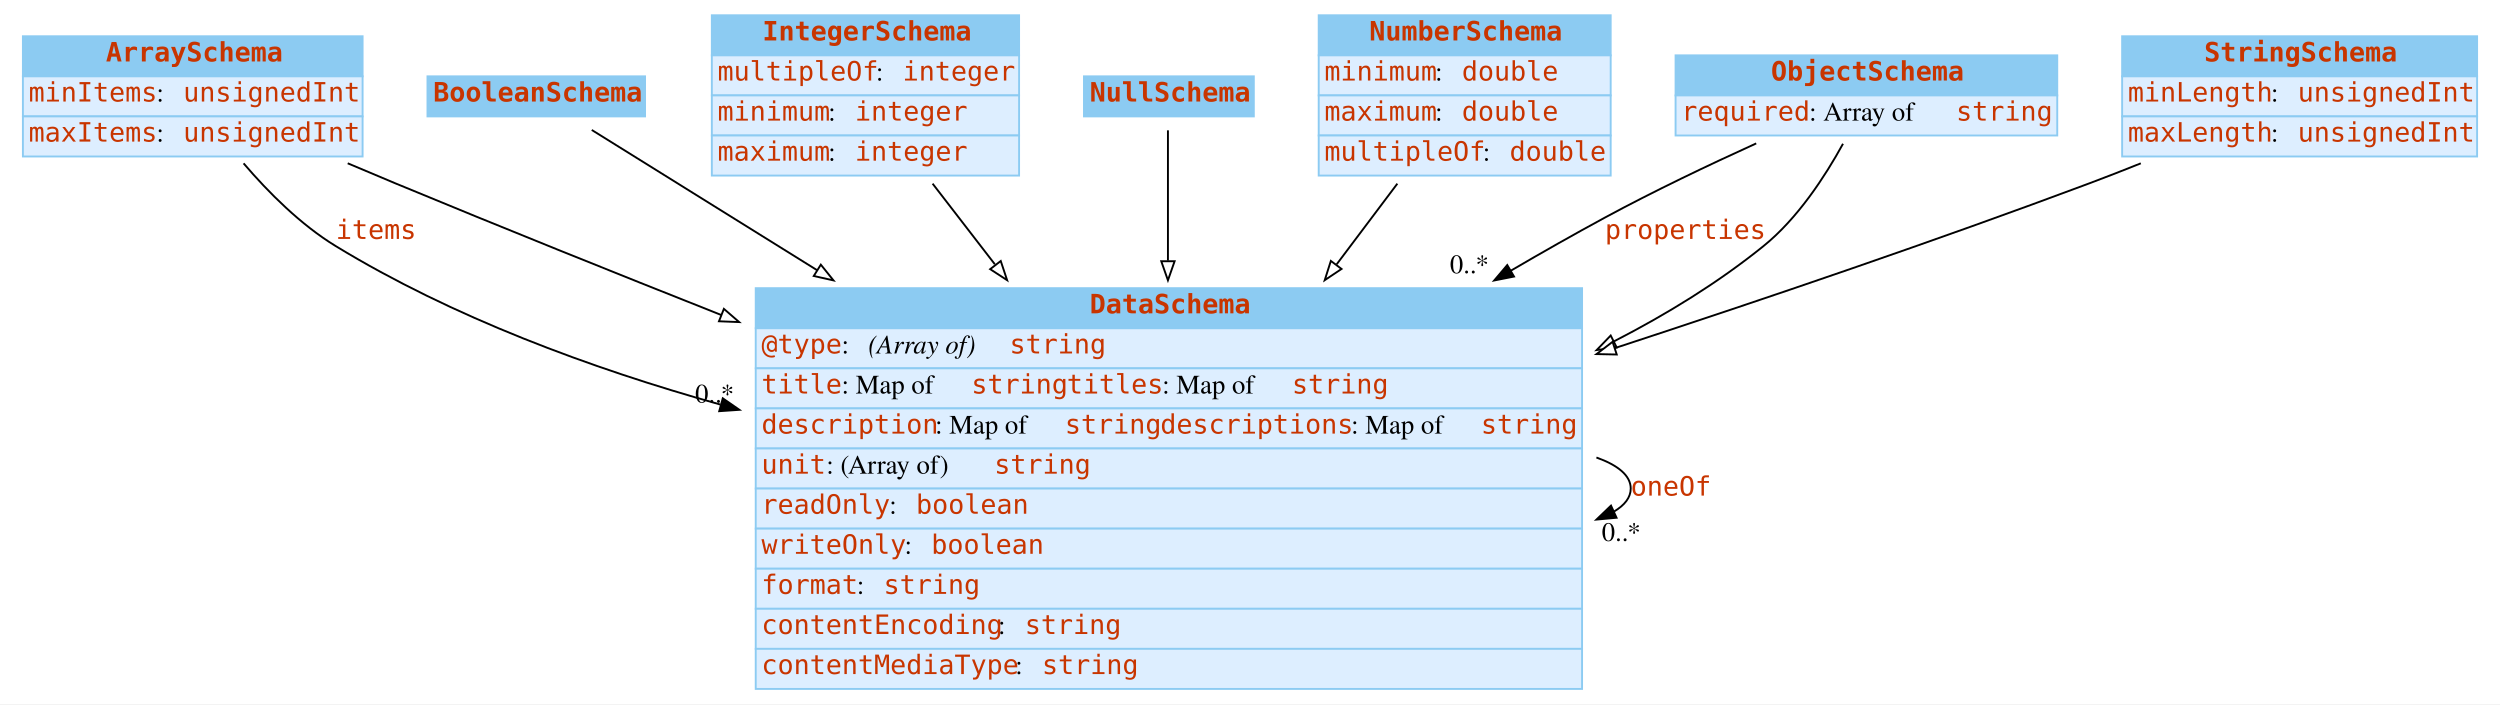
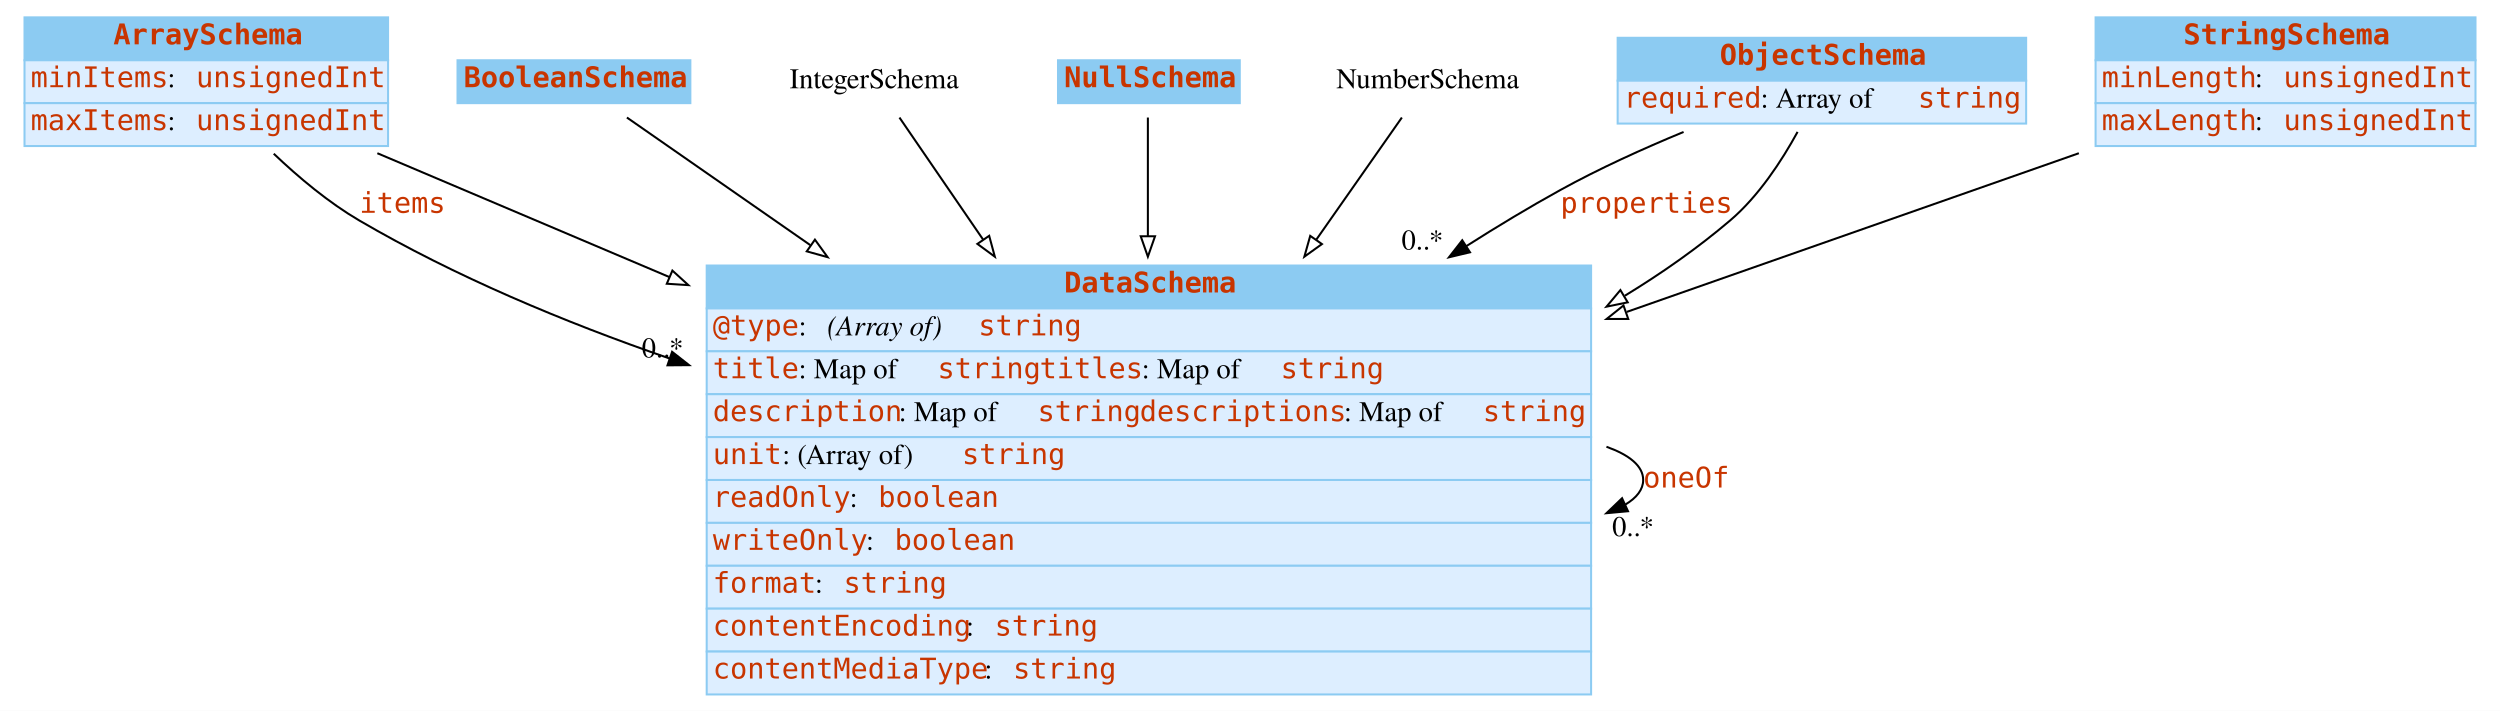
- <svg xmlns="http://www.w3.org/2000/svg" width="1310pt" height="369pt" viewBox="0.00 0.00 1310.00 369.00">
-   <g id="graph0" class="graph" transform="scale(1 1) rotate(0) translate(4 365)">
-     <polygon fill="#ffffff" stroke="transparent" points="-4,4 -4,-365 1306,-365 1306,4 -4,4" />
+ <svg xmlns="http://www.w3.org/2000/svg" width="1224pt" height="348pt" viewBox="0.00 0.00 1224.00 348.00">
+   <g id="graph0" class="graph" transform="scale(1 1) rotate(0) translate(4 344)">
+     <polygon fill="#ffffff" stroke="transparent" points="-4,4 -4,-344 1220,-344 1220,4 -4,4" />
    <g id="node1" class="node">
-       <polygon fill="#8ccbf2" stroke="transparent" points="8,-325 8,-346 186,-346 186,-325 8,-325" />
-       <polygon fill="none" stroke="#8ccbf2" points="8,-325 8,-346 186,-346 186,-325 8,-325" />
-       <text text-anchor="start" x="51.5" y="-332.8" font-family="mono" font-weight="bold" font-size="14.00" fill="#c83500">ArraySchema</text>
-       <polygon fill="#ddeeff" stroke="transparent" points="8,-304 8,-325 186,-325 186,-304 8,-304" />
-       <polygon fill="none" stroke="#8ccbf2" points="8,-304 8,-325 186,-325 186,-304 8,-304" />
-       <text text-anchor="start" x="11" y="-311.8" font-family="mono" font-size="14.00" fill="#c83500">minItems</text>
-       <text text-anchor="start" x="78" y="-311.8" font-family="Times,serif" font-size="14.00" fill="#000000"> : </text>
-       <text text-anchor="start" x="92" y="-311.8" font-family="mono" font-size="14.00" fill="#c83500">unsignedInt</text>
-       <polygon fill="#ddeeff" stroke="transparent" points="8,-283 8,-304 186,-304 186,-283 8,-283" />
-       <polygon fill="none" stroke="#8ccbf2" points="8,-283 8,-304 186,-304 186,-283 8,-283" />
-       <text text-anchor="start" x="11" y="-290.8" font-family="mono" font-size="14.00" fill="#c83500">maxItems</text>
-       <text text-anchor="start" x="78" y="-290.8" font-family="Times,serif" font-size="14.00" fill="#000000"> : </text>
-       <text text-anchor="start" x="92" y="-290.8" font-family="mono" font-size="14.00" fill="#c83500">unsignedInt</text>
+       <polygon fill="#8ccbf2" stroke="transparent" points="8,-314.5 8,-335.5 186,-335.5 186,-314.5 8,-314.5" />
+       <polygon fill="none" stroke="#8ccbf2" points="8,-314.5 8,-335.5 186,-335.5 186,-314.5 8,-314.5" />
+       <text text-anchor="start" x="51.5" y="-322.3" font-family="mono" font-weight="bold" font-size="14.00" fill="#c83500">ArraySchema</text>
+       <polygon fill="#ddeeff" stroke="transparent" points="8,-293.5 8,-314.5 186,-314.5 186,-293.5 8,-293.5" />
+       <polygon fill="none" stroke="#8ccbf2" points="8,-293.5 8,-314.5 186,-314.5 186,-293.5 8,-293.5" />
+       <text text-anchor="start" x="11" y="-301.3" font-family="mono" font-size="14.00" fill="#c83500">minItems</text>
+       <text text-anchor="start" x="78" y="-301.3" font-family="Times,serif" font-size="14.00" fill="#000000"> : </text>
+       <text text-anchor="start" x="92" y="-301.3" font-family="mono" font-size="14.00" fill="#c83500">unsignedInt</text>
+       <polygon fill="#ddeeff" stroke="transparent" points="8,-272.5 8,-293.5 186,-293.5 186,-272.5 8,-272.5" />
+       <polygon fill="none" stroke="#8ccbf2" points="8,-272.5 8,-293.5 186,-293.5 186,-272.5 8,-272.5" />
+       <text text-anchor="start" x="11" y="-280.3" font-family="mono" font-size="14.00" fill="#c83500">maxItems</text>
+       <text text-anchor="start" x="78" y="-280.3" font-family="Times,serif" font-size="14.00" fill="#000000"> : </text>
+       <text text-anchor="start" x="92" y="-280.3" font-family="mono" font-size="14.00" fill="#c83500">unsignedInt</text>
    </g>
    <g id="node3" class="node">
-       <polygon fill="#8ccbf2" stroke="transparent" points="392,-193 392,-214 825,-214 825,-193 392,-193" />
-       <polygon fill="none" stroke="#8ccbf2" points="392,-193 392,-214 825,-214 825,-193 392,-193" />
-       <text text-anchor="start" x="567" y="-200.8" font-family="mono" font-weight="bold" font-size="14.00" fill="#c83500">DataSchema</text>
-       <polygon fill="#ddeeff" stroke="transparent" points="392,-172 392,-193 825,-193 825,-172 392,-172" />
-       <polygon fill="none" stroke="#8ccbf2" points="392,-172 392,-193 825,-193 825,-172 392,-172" />
-       <text text-anchor="start" x="395" y="-179.8" font-family="mono" font-size="14.00" fill="#c83500">@type</text>
-       <text text-anchor="start" x="437" y="-179.8" font-family="Times,serif" font-size="14.00" fill="#000000"> : </text>
-       <text text-anchor="start" x="451" y="-179.8" font-family="Times,serif" font-style="italic" font-size="14.00" fill="#000000">(Array of) </text>
-       <text text-anchor="start" x="525" y="-179.8" font-family="mono" font-size="14.00" fill="#c83500">string</text>
-       <polygon fill="#ddeeff" stroke="transparent" points="392,-151 392,-172 825,-172 825,-151 392,-151" />
-       <polygon fill="none" stroke="#8ccbf2" points="392,-151 392,-172 825,-172 825,-151 392,-151" />
-       <text text-anchor="start" x="395" y="-158.8" font-family="mono" font-size="14.00" fill="#c83500">title</text>
-       <text text-anchor="start" x="437" y="-158.8" font-family="Times,serif" font-size="14.00" fill="#000000"> : Map of </text>
-       <text text-anchor="start" x="505" y="-158.8" font-family="mono" font-size="14.00" fill="#c83500">string</text>
-       <text text-anchor="start" x="555" y="-158.8" font-family="mono" font-size="14.00" fill="#c83500">titles</text>
-       <text text-anchor="start" x="605" y="-158.8" font-family="Times,serif" font-size="14.00" fill="#000000"> : Map of </text>
-       <text text-anchor="start" x="673" y="-158.8" font-family="mono" font-size="14.00" fill="#c83500">string</text>
-       <polygon fill="#ddeeff" stroke="transparent" points="392,-130 392,-151 825,-151 825,-130 392,-130" />
-       <polygon fill="none" stroke="#8ccbf2" points="392,-130 392,-151 825,-151 825,-130 392,-130" />
-       <text text-anchor="start" x="395" y="-137.8" font-family="mono" font-size="14.00" fill="#c83500">description</text>
-       <text text-anchor="start" x="486" y="-137.8" font-family="Times,serif" font-size="14.00" fill="#000000"> : Map of </text>
-       <text text-anchor="start" x="554" y="-137.8" font-family="mono" font-size="14.00" fill="#c83500">string</text>
-       <text text-anchor="start" x="604" y="-137.8" font-family="mono" font-size="14.00" fill="#c83500">descriptions</text>
-       <text text-anchor="start" x="704" y="-137.8" font-family="Times,serif" font-size="14.00" fill="#000000"> : Map of </text>
-       <text text-anchor="start" x="772" y="-137.8" font-family="mono" font-size="14.00" fill="#c83500">string</text>
-       <polygon fill="#ddeeff" stroke="transparent" points="392,-109 392,-130 825,-130 825,-109 392,-109" />
-       <polygon fill="none" stroke="#8ccbf2" points="392,-109 392,-130 825,-130 825,-109 392,-109" />
-       <text text-anchor="start" x="395" y="-116.8" font-family="mono" font-size="14.00" fill="#c83500">unit</text>
-       <text text-anchor="start" x="429" y="-116.8" font-family="Times,serif" font-size="14.00" fill="#000000"> : (Array of) </text>
-       <text text-anchor="start" x="517" y="-116.8" font-family="mono" font-size="14.00" fill="#c83500">string</text>
-       <polygon fill="#ddeeff" stroke="transparent" points="392,-88 392,-109 825,-109 825,-88 392,-88" />
-       <polygon fill="none" stroke="#8ccbf2" points="392,-88 392,-109 825,-109 825,-88 392,-88" />
-       <text text-anchor="start" x="395" y="-95.8" font-family="mono" font-size="14.00" fill="#c83500">readOnly</text>
-       <text text-anchor="start" x="462" y="-95.8" font-family="Times,serif" font-size="14.00" fill="#000000"> : </text>
-       <text text-anchor="start" x="476" y="-95.8" font-family="mono" font-size="14.00" fill="#c83500">boolean</text>
-       <polygon fill="#ddeeff" stroke="transparent" points="392,-67 392,-88 825,-88 825,-67 392,-67" />
-       <polygon fill="none" stroke="#8ccbf2" points="392,-67 392,-88 825,-88 825,-67 392,-67" />
-       <text text-anchor="start" x="395" y="-74.8" font-family="mono" font-size="14.00" fill="#c83500">writeOnly</text>
-       <text text-anchor="start" x="470" y="-74.8" font-family="Times,serif" font-size="14.00" fill="#000000"> : </text>
-       <text text-anchor="start" x="484" y="-74.8" font-family="mono" font-size="14.00" fill="#c83500">boolean</text>
-       <polygon fill="#ddeeff" stroke="transparent" points="392,-46 392,-67 825,-67 825,-46 392,-46" />
-       <polygon fill="none" stroke="#8ccbf2" points="392,-46 392,-67 825,-67 825,-46 392,-46" />
-       <text text-anchor="start" x="395" y="-53.8" font-family="mono" font-size="14.00" fill="#c83500">format</text>
-       <text text-anchor="start" x="445" y="-53.8" font-family="Times,serif" font-size="14.00" fill="#000000"> : </text>
-       <text text-anchor="start" x="459" y="-53.8" font-family="mono" font-size="14.00" fill="#c83500">string</text>
-       <polygon fill="#ddeeff" stroke="transparent" points="392,-25 392,-46 825,-46 825,-25 392,-25" />
-       <polygon fill="none" stroke="#8ccbf2" points="392,-25 392,-46 825,-46 825,-25 392,-25" />
-       <text text-anchor="start" x="395" y="-32.8" font-family="mono" font-size="14.00" fill="#c83500">contentEncoding</text>
-       <text text-anchor="start" x="519" y="-32.8" font-family="Times,serif" font-size="14.00" fill="#000000"> : </text>
-       <text text-anchor="start" x="533" y="-32.8" font-family="mono" font-size="14.00" fill="#c83500">string</text>
-       <polygon fill="#ddeeff" stroke="transparent" points="392,-4 392,-25 825,-25 825,-4 392,-4" />
-       <polygon fill="none" stroke="#8ccbf2" points="392,-4 392,-25 825,-25 825,-4 392,-4" />
-       <text text-anchor="start" x="395" y="-11.8" font-family="mono" font-size="14.00" fill="#c83500">contentMediaType</text>
-       <text text-anchor="start" x="528" y="-11.8" font-family="Times,serif" font-size="14.00" fill="#000000"> : </text>
-       <text text-anchor="start" x="542" y="-11.8" font-family="mono" font-size="14.00" fill="#c83500">string</text>
+       <polygon fill="#8ccbf2" stroke="transparent" points="342,-193 342,-214 775,-214 775,-193 342,-193" />
+       <polygon fill="none" stroke="#8ccbf2" points="342,-193 342,-214 775,-214 775,-193 342,-193" />
+       <text text-anchor="start" x="517" y="-200.8" font-family="mono" font-weight="bold" font-size="14.00" fill="#c83500">DataSchema</text>
+       <polygon fill="#ddeeff" stroke="transparent" points="342,-172 342,-193 775,-193 775,-172 342,-172" />
+       <polygon fill="none" stroke="#8ccbf2" points="342,-172 342,-193 775,-193 775,-172 342,-172" />
+       <text text-anchor="start" x="345" y="-179.8" font-family="mono" font-size="14.00" fill="#c83500">@type</text>
+       <text text-anchor="start" x="387" y="-179.8" font-family="Times,serif" font-size="14.00" fill="#000000"> : </text>
+       <text text-anchor="start" x="401" y="-179.8" font-family="Times,serif" font-style="italic" font-size="14.00" fill="#000000">(Array of) </text>
+       <text text-anchor="start" x="475" y="-179.8" font-family="mono" font-size="14.00" fill="#c83500">string</text>
+       <polygon fill="#ddeeff" stroke="transparent" points="342,-151 342,-172 775,-172 775,-151 342,-151" />
+       <polygon fill="none" stroke="#8ccbf2" points="342,-151 342,-172 775,-172 775,-151 342,-151" />
+       <text text-anchor="start" x="345" y="-158.8" font-family="mono" font-size="14.00" fill="#c83500">title</text>
+       <text text-anchor="start" x="387" y="-158.8" font-family="Times,serif" font-size="14.00" fill="#000000"> : Map of </text>
+       <text text-anchor="start" x="455" y="-158.8" font-family="mono" font-size="14.00" fill="#c83500">string</text>
+       <text text-anchor="start" x="505" y="-158.8" font-family="mono" font-size="14.00" fill="#c83500">titles</text>
+       <text text-anchor="start" x="555" y="-158.8" font-family="Times,serif" font-size="14.00" fill="#000000"> : Map of </text>
+       <text text-anchor="start" x="623" y="-158.8" font-family="mono" font-size="14.00" fill="#c83500">string</text>
+       <polygon fill="#ddeeff" stroke="transparent" points="342,-130 342,-151 775,-151 775,-130 342,-130" />
+       <polygon fill="none" stroke="#8ccbf2" points="342,-130 342,-151 775,-151 775,-130 342,-130" />
+       <text text-anchor="start" x="345" y="-137.8" font-family="mono" font-size="14.00" fill="#c83500">description</text>
+       <text text-anchor="start" x="436" y="-137.8" font-family="Times,serif" font-size="14.00" fill="#000000"> : Map of </text>
+       <text text-anchor="start" x="504" y="-137.8" font-family="mono" font-size="14.00" fill="#c83500">string</text>
+       <text text-anchor="start" x="554" y="-137.8" font-family="mono" font-size="14.00" fill="#c83500">descriptions</text>
+       <text text-anchor="start" x="654" y="-137.8" font-family="Times,serif" font-size="14.00" fill="#000000"> : Map of </text>
+       <text text-anchor="start" x="722" y="-137.8" font-family="mono" font-size="14.00" fill="#c83500">string</text>
+       <polygon fill="#ddeeff" stroke="transparent" points="342,-109 342,-130 775,-130 775,-109 342,-109" />
+       <polygon fill="none" stroke="#8ccbf2" points="342,-109 342,-130 775,-130 775,-109 342,-109" />
+       <text text-anchor="start" x="345" y="-116.8" font-family="mono" font-size="14.00" fill="#c83500">unit</text>
+       <text text-anchor="start" x="379" y="-116.8" font-family="Times,serif" font-size="14.00" fill="#000000"> : (Array of) </text>
+       <text text-anchor="start" x="467" y="-116.8" font-family="mono" font-size="14.00" fill="#c83500">string</text>
+       <polygon fill="#ddeeff" stroke="transparent" points="342,-88 342,-109 775,-109 775,-88 342,-88" />
+       <polygon fill="none" stroke="#8ccbf2" points="342,-88 342,-109 775,-109 775,-88 342,-88" />
+       <text text-anchor="start" x="345" y="-95.8" font-family="mono" font-size="14.00" fill="#c83500">readOnly</text>
+       <text text-anchor="start" x="412" y="-95.8" font-family="Times,serif" font-size="14.00" fill="#000000"> : </text>
+       <text text-anchor="start" x="426" y="-95.8" font-family="mono" font-size="14.00" fill="#c83500">boolean</text>
+       <polygon fill="#ddeeff" stroke="transparent" points="342,-67 342,-88 775,-88 775,-67 342,-67" />
+       <polygon fill="none" stroke="#8ccbf2" points="342,-67 342,-88 775,-88 775,-67 342,-67" />
+       <text text-anchor="start" x="345" y="-74.8" font-family="mono" font-size="14.00" fill="#c83500">writeOnly</text>
+       <text text-anchor="start" x="420" y="-74.8" font-family="Times,serif" font-size="14.00" fill="#000000"> : </text>
+       <text text-anchor="start" x="434" y="-74.8" font-family="mono" font-size="14.00" fill="#c83500">boolean</text>
+       <polygon fill="#ddeeff" stroke="transparent" points="342,-46 342,-67 775,-67 775,-46 342,-46" />
+       <polygon fill="none" stroke="#8ccbf2" points="342,-46 342,-67 775,-67 775,-46 342,-46" />
+       <text text-anchor="start" x="345" y="-53.8" font-family="mono" font-size="14.00" fill="#c83500">format</text>
+       <text text-anchor="start" x="395" y="-53.8" font-family="Times,serif" font-size="14.00" fill="#000000"> : </text>
+       <text text-anchor="start" x="409" y="-53.8" font-family="mono" font-size="14.00" fill="#c83500">string</text>
+       <polygon fill="#ddeeff" stroke="transparent" points="342,-25 342,-46 775,-46 775,-25 342,-25" />
+       <polygon fill="none" stroke="#8ccbf2" points="342,-25 342,-46 775,-46 775,-25 342,-25" />
+       <text text-anchor="start" x="345" y="-32.8" font-family="mono" font-size="14.00" fill="#c83500">contentEncoding</text>
+       <text text-anchor="start" x="469" y="-32.8" font-family="Times,serif" font-size="14.00" fill="#000000"> : </text>
+       <text text-anchor="start" x="483" y="-32.8" font-family="mono" font-size="14.00" fill="#c83500">string</text>
+       <polygon fill="#ddeeff" stroke="transparent" points="342,-4 342,-25 775,-25 775,-4 342,-4" />
+       <polygon fill="none" stroke="#8ccbf2" points="342,-4 342,-25 775,-25 775,-4 342,-4" />
+       <text text-anchor="start" x="345" y="-11.8" font-family="mono" font-size="14.00" fill="#c83500">contentMediaType</text>
+       <text text-anchor="start" x="478" y="-11.8" font-family="Times,serif" font-size="14.00" fill="#000000"> : </text>
+       <text text-anchor="start" x="492" y="-11.8" font-family="mono" font-size="14.00" fill="#c83500">string</text>
    </g>
    <g id="edge3" class="edge">
-       <path fill="none" stroke="#000000" d="M123.636,-279.403C136.705,-264.114 153.591,-247.221 172,-236 232.956,-198.845 305.337,-172.085 373.435,-153.015" />
-       <polygon fill="#000000" stroke="#000000" points="374.737,-156.287 383.449,-150.257 372.879,-149.538 374.737,-156.287" />
+       <path fill="none" stroke="#000000" d="M130.02,-268.751C142.297,-257.051 156.928,-244.81 172,-236 218.657,-208.726 271.956,-186.402 323.744,-168.509" />
+       <polygon fill="#000000" stroke="#000000" points="325.058,-171.758 333.394,-165.219 322.8,-165.133 325.058,-171.758" />
      <text text-anchor="start" x="172" y="-239.8" font-family="mono" font-size="14.00" fill="#c83500">items</text>
-       <text text-anchor="middle" x="370.449" y="-154.057" font-family="Times,serif" font-size="14.00" fill="#000000">0..*</text>
+       <text text-anchor="middle" x="320.394" y="-169.019" font-family="Times,serif" font-size="14.00" fill="#000000">0..*</text>
    </g>
    <g id="edge4" class="edge">
-       <path fill="none" stroke="#000000" d="M178.194,-279.438C186.556,-275.874 194.938,-272.341 203,-269 258.16,-246.143 317.832,-222.161 373.982,-199.923" />
-       <polygon fill="#ffffff" stroke="#000000" points="375.315,-203.16 383.326,-196.226 372.74,-196.651 375.315,-203.16" />
+       <path fill="none" stroke="#000000" d="M180.751,-268.983C221.401,-251.744 272.476,-230.084 323.796,-208.321" />
+       <polygon fill="#ffffff" stroke="#000000" points="325.2,-211.527 333.04,-204.4 322.467,-205.083 325.2,-211.527" />
    </g>
    <g id="node2" class="node">
-       <polygon fill="#8ccbf2" stroke="transparent" points="220,-304 220,-325 334,-325 334,-304 220,-304" />
-       <polygon fill="none" stroke="#8ccbf2" points="220,-304 220,-325 334,-325 334,-304 220,-304" />
-       <text text-anchor="start" x="223" y="-311.8" font-family="mono" font-weight="bold" font-size="14.00" fill="#c83500">BooleanSchema</text>
+       <polygon fill="#8ccbf2" stroke="transparent" points="220,-293.5 220,-314.5 334,-314.5 334,-293.5 220,-293.5" />
+       <polygon fill="none" stroke="#8ccbf2" points="220,-293.5 220,-314.5 334,-314.5 334,-293.5 220,-293.5" />
+       <text text-anchor="start" x="223" y="-301.3" font-family="mono" font-weight="bold" font-size="14.00" fill="#c83500">BooleanSchema</text>
    </g>
    <g id="edge5" class="edge">
-       <path fill="none" stroke="#000000" d="M306.084,-296.899C333.781,-279.662 377.985,-252.151 424.118,-223.44" />
-       <polygon fill="#ffffff" stroke="#000000" points="426.111,-226.322 432.751,-218.067 422.412,-220.38 426.111,-226.322" />
+       <path fill="none" stroke="#000000" d="M302.932,-286.458C324.63,-271.363 357.607,-248.419 392.716,-223.993" />
+       <polygon fill="#ffffff" stroke="#000000" points="394.987,-226.677 401.197,-218.093 390.989,-220.931 394.987,-226.677" />
    </g>
    <g id="edge1" class="edge">
-       <path fill="none" stroke="#000000" d="M832.521,-125.267C843.83,-121.227 850.5,-115.805 850.5,-109 850.5,-104.322 847.347,-100.297 841.702,-96.925" />
-       <polygon fill="#000000" stroke="#000000" points="843.072,-93.703 832.521,-92.733 840.164,-100.07 843.072,-93.703" />
-       <text text-anchor="start" x="850.5" y="-105.3" font-family="mono" font-size="14.00" fill="#c83500">oneOf</text>
-       <text text-anchor="middle" x="845.521" y="-81.532" font-family="Times,serif" font-size="14.00" fill="#000000">0..*</text>
+       <path fill="none" stroke="#000000" d="M782.521,-125.267C793.83,-121.227 800.5,-115.805 800.5,-109 800.5,-104.322 797.347,-100.297 791.702,-96.925" />
+       <polygon fill="#000000" stroke="#000000" points="793.072,-93.703 782.521,-92.733 790.164,-100.07 793.072,-93.703" />
+       <text text-anchor="start" x="800.5" y="-105.3" font-family="mono" font-size="14.00" fill="#c83500">oneOf</text>
+       <text text-anchor="middle" x="795.521" y="-81.532" font-family="Times,serif" font-size="14.00" fill="#000000">0..*</text>
    </g>
    <g id="node4" class="node">
-       <polygon fill="#8ccbf2" stroke="transparent" points="369,-336 369,-357 530,-357 530,-336 369,-336" />
-       <polygon fill="none" stroke="#8ccbf2" points="369,-336 369,-357 530,-357 530,-336 369,-336" />
-       <text text-anchor="start" x="395.5" y="-343.8" font-family="mono" font-weight="bold" font-size="14.00" fill="#c83500">IntegerSchema</text>
-       <polygon fill="#ddeeff" stroke="transparent" points="369,-315 369,-336 530,-336 530,-315 369,-315" />
-       <polygon fill="none" stroke="#8ccbf2" points="369,-315 369,-336 530,-336 530,-315 369,-315" />
-       <text text-anchor="start" x="372" y="-322.8" font-family="mono" font-size="14.00" fill="#c83500">multipleOf</text>
-       <text text-anchor="start" x="455" y="-322.8" font-family="Times,serif" font-size="14.00" fill="#000000"> : </text>
-       <text text-anchor="start" x="469" y="-322.8" font-family="mono" font-size="14.00" fill="#c83500">integer</text>
-       <polygon fill="#ddeeff" stroke="transparent" points="369,-294 369,-315 530,-315 530,-294 369,-294" />
-       <polygon fill="none" stroke="#8ccbf2" points="369,-294 369,-315 530,-315 530,-294 369,-294" />
-       <text text-anchor="start" x="372" y="-301.8" font-family="mono" font-size="14.00" fill="#c83500">minimum</text>
-       <text text-anchor="start" x="430" y="-301.8" font-family="Times,serif" font-size="14.00" fill="#000000"> : </text>
-       <text text-anchor="start" x="444" y="-301.8" font-family="mono" font-size="14.00" fill="#c83500">integer</text>
-       <polygon fill="#ddeeff" stroke="transparent" points="369,-273 369,-294 530,-294 530,-273 369,-273" />
-       <polygon fill="none" stroke="#8ccbf2" points="369,-273 369,-294 530,-294 530,-273 369,-273" />
-       <text text-anchor="start" x="372" y="-280.8" font-family="mono" font-size="14.00" fill="#c83500">maximum</text>
-       <text text-anchor="start" x="430" y="-280.8" font-family="Times,serif" font-size="14.00" fill="#000000"> : </text>
-       <text text-anchor="start" x="444" y="-280.8" font-family="mono" font-size="14.00" fill="#c83500">integer</text>
+       <text text-anchor="middle" x="424" y="-300.8" font-family="Times,serif" font-size="14.00" fill="#000000">IntegerSchema</text>
    </g>
    <g id="edge6" class="edge">
-       <path fill="none" stroke="#000000" d="M484.683,-268.77C494.571,-255.958 505.775,-241.443 517.299,-226.512" />
-       <polygon fill="#ffffff" stroke="#000000" points="520.388,-228.238 523.728,-218.183 514.847,-223.96 520.388,-228.238" />
+       <path fill="none" stroke="#000000" d="M436.366,-286.458C446.335,-271.914 461.296,-250.086 477.349,-226.665" />
+       <polygon fill="#ffffff" stroke="#000000" points="480.3,-228.551 483.067,-218.324 474.526,-224.594 480.3,-228.551" />
    </g>
    <g id="node5" class="node">
-       <polygon fill="#8ccbf2" stroke="transparent" points="564,-304 564,-325 653,-325 653,-304 564,-304" />
-       <polygon fill="none" stroke="#8ccbf2" points="564,-304 564,-325 653,-325 653,-304 564,-304" />
-       <text text-anchor="start" x="567" y="-311.8" font-family="mono" font-weight="bold" font-size="14.00" fill="#c83500">NullSchema</text>
+       <polygon fill="#8ccbf2" stroke="transparent" points="514,-293.5 514,-314.5 603,-314.5 603,-293.5 514,-293.5" />
+       <polygon fill="none" stroke="#8ccbf2" points="514,-293.5 514,-314.5 603,-314.5 603,-293.5 514,-293.5" />
+       <text text-anchor="start" x="517" y="-301.3" font-family="mono" font-weight="bold" font-size="14.00" fill="#c83500">NullSchema</text>
    </g>
    <g id="edge7" class="edge">
-       <path fill="none" stroke="#000000" d="M608,-296.719C608,-280.478 608,-255.222 608,-228.444" />
-       <polygon fill="#ffffff" stroke="#000000" points="611.5,-228.121 608,-218.121 604.5,-228.122 611.5,-228.121" />
+       <path fill="none" stroke="#000000" d="M558,-286.458C558,-272.296 558,-251.225 558,-228.503" />
+       <polygon fill="#ffffff" stroke="#000000" points="561.5,-228.324 558,-218.324 554.5,-228.324 561.5,-228.324" />
    </g>
    <g id="node6" class="node">
-       <polygon fill="#8ccbf2" stroke="transparent" points="687,-336 687,-357 840,-357 840,-336 687,-336" />
-       <polygon fill="none" stroke="#8ccbf2" points="687,-336 687,-357 840,-357 840,-336 687,-336" />
-       <text text-anchor="start" x="713.5" y="-343.8" font-family="mono" font-weight="bold" font-size="14.00" fill="#c83500">NumberSchema</text>
-       <polygon fill="#ddeeff" stroke="transparent" points="687,-315 687,-336 840,-336 840,-315 687,-315" />
-       <polygon fill="none" stroke="#8ccbf2" points="687,-315 687,-336 840,-336 840,-315 687,-315" />
-       <text text-anchor="start" x="690" y="-322.8" font-family="mono" font-size="14.00" fill="#c83500">minimum</text>
-       <text text-anchor="start" x="748" y="-322.8" font-family="Times,serif" font-size="14.00" fill="#000000"> : </text>
-       <text text-anchor="start" x="762" y="-322.8" font-family="mono" font-size="14.00" fill="#c83500">double</text>
-       <polygon fill="#ddeeff" stroke="transparent" points="687,-294 687,-315 840,-315 840,-294 687,-294" />
-       <polygon fill="none" stroke="#8ccbf2" points="687,-294 687,-315 840,-315 840,-294 687,-294" />
-       <text text-anchor="start" x="690" y="-301.8" font-family="mono" font-size="14.00" fill="#c83500">maximum</text>
-       <text text-anchor="start" x="748" y="-301.8" font-family="Times,serif" font-size="14.00" fill="#000000"> : </text>
-       <text text-anchor="start" x="762" y="-301.8" font-family="mono" font-size="14.00" fill="#c83500">double</text>
-       <polygon fill="#ddeeff" stroke="transparent" points="687,-273 687,-294 840,-294 840,-273 687,-273" />
-       <polygon fill="none" stroke="#8ccbf2" points="687,-273 687,-294 840,-294 840,-273 687,-273" />
-       <text text-anchor="start" x="690" y="-280.8" font-family="mono" font-size="14.00" fill="#c83500">multipleOf</text>
-       <text text-anchor="start" x="773" y="-280.8" font-family="Times,serif" font-size="14.00" fill="#000000"> : </text>
-       <text text-anchor="start" x="787" y="-280.8" font-family="mono" font-size="14.00" fill="#c83500">double</text>
+       <text text-anchor="middle" x="695" y="-300.8" font-family="Times,serif" font-size="14.00" fill="#000000">NumberSchema</text>
    </g>
    <g id="edge8" class="edge">
-       <path fill="none" stroke="#000000" d="M728.215,-268.77C718.575,-255.958 707.654,-241.443 696.419,-226.512" />
-       <polygon fill="#ffffff" stroke="#000000" points="698.961,-224.069 690.152,-218.183 693.368,-228.278 698.961,-224.069" />
+       <path fill="none" stroke="#000000" d="M682.357,-286.458C672.165,-271.914 656.869,-250.086 640.456,-226.665" />
+       <polygon fill="#ffffff" stroke="#000000" points="643.216,-224.505 634.611,-218.324 637.483,-228.522 643.216,-224.505" />
    </g>
    <g id="node7" class="node">
-       <polygon fill="#8ccbf2" stroke="transparent" points="874,-315 874,-336 1074,-336 1074,-315 874,-315" />
-       <polygon fill="none" stroke="#8ccbf2" points="874,-315 874,-336 1074,-336 1074,-315 874,-315" />
-       <text text-anchor="start" x="924" y="-322.8" font-family="mono" font-weight="bold" font-size="14.00" fill="#c83500">ObjectSchema</text>
-       <polygon fill="#ddeeff" stroke="transparent" points="874,-294 874,-315 1074,-315 1074,-294 874,-294" />
-       <polygon fill="none" stroke="#8ccbf2" points="874,-294 874,-315 1074,-315 1074,-294 874,-294" />
-       <text text-anchor="start" x="877" y="-301.8" font-family="mono" font-size="14.00" fill="#c83500">required</text>
-       <text text-anchor="start" x="944" y="-301.8" font-family="Times,serif" font-size="14.00" fill="#000000"> : Array of </text>
-       <text text-anchor="start" x="1021" y="-301.8" font-family="mono" font-size="14.00" fill="#c83500">string</text>
+       <polygon fill="#8ccbf2" stroke="transparent" points="788,-304.5 788,-325.5 988,-325.5 988,-304.5 788,-304.5" />
+       <polygon fill="none" stroke="#8ccbf2" points="788,-304.5 788,-325.5 988,-325.5 988,-304.5 788,-304.5" />
+       <text text-anchor="start" x="838" y="-312.3" font-family="mono" font-weight="bold" font-size="14.00" fill="#c83500">ObjectSchema</text>
+       <polygon fill="#ddeeff" stroke="transparent" points="788,-283.5 788,-304.5 988,-304.5 988,-283.5 788,-283.5" />
+       <polygon fill="none" stroke="#8ccbf2" points="788,-283.5 788,-304.5 988,-304.5 988,-283.5 788,-283.5" />
+       <text text-anchor="start" x="791" y="-291.3" font-family="mono" font-size="14.00" fill="#c83500">required</text>
+       <text text-anchor="start" x="858" y="-291.3" font-family="Times,serif" font-size="14.00" fill="#000000"> : Array of </text>
+       <text text-anchor="start" x="935" y="-291.3" font-family="mono" font-size="14.00" fill="#c83500">string</text>
    </g>
    <g id="edge2" class="edge">
-       <path fill="none" stroke="#000000" d="M916.264,-289.858C891.525,-278.618 862.512,-264.807 837,-251 820.796,-242.231 804.158,-232.799 787.603,-223.116" />
-       <polygon fill="#000000" stroke="#000000" points="789.35,-220.083 778.956,-218.032 785.802,-226.118 789.35,-220.083" />
-       <text text-anchor="start" x="837" y="-239.8" font-family="mono" font-size="14.00" fill="#c83500">properties</text>
-       <text text-anchor="middle" x="765.956" y="-221.832" font-family="Times,serif" font-size="14.00" fill="#000000">0..*</text>
+       <path fill="none" stroke="#000000" d="M820.277,-279.4C800.433,-271.196 778.978,-261.474 760,-251 744.721,-242.567 729.193,-233.226 713.881,-223.477" />
+       <polygon fill="#000000" stroke="#000000" points="715.704,-220.488 705.4,-218.023 711.918,-226.376 715.704,-220.488" />
+       <text text-anchor="start" x="760" y="-239.8" font-family="mono" font-size="14.00" fill="#c83500">properties</text>
+       <text text-anchor="middle" x="692.4" y="-221.823" font-family="Times,serif" font-size="14.00" fill="#000000">0..*</text>
    </g>
    <g id="edge9" class="edge">
-       <path fill="none" stroke="#000000" d="M961.734,-289.666C952.348,-272.545 937.972,-250.5 920,-236 896.385,-216.947 869.526,-200.4 841.708,-186.126" />
-       <polygon fill="#ffffff" stroke="#000000" points="843.152,-182.935 832.645,-181.571 840.009,-189.189 843.152,-182.935" />
+       <path fill="none" stroke="#000000" d="M876.091,-279.427C868.304,-265.187 856.987,-247.886 843,-236 827.215,-222.585 809.785,-210.345 791.556,-199.226" />
+       <polygon fill="#ffffff" stroke="#000000" points="792.928,-195.97 782.546,-193.858 789.345,-201.983 792.928,-195.97" />
    </g>
    <g id="node8" class="node">
-       <polygon fill="#8ccbf2" stroke="transparent" points="1108,-325 1108,-346 1294,-346 1294,-325 1108,-325" />
-       <polygon fill="none" stroke="#8ccbf2" points="1108,-325 1108,-346 1294,-346 1294,-325 1108,-325" />
-       <text text-anchor="start" x="1151" y="-332.8" font-family="mono" font-weight="bold" font-size="14.00" fill="#c83500">StringSchema</text>
-       <polygon fill="#ddeeff" stroke="transparent" points="1108,-304 1108,-325 1294,-325 1294,-304 1108,-304" />
-       <polygon fill="none" stroke="#8ccbf2" points="1108,-304 1108,-325 1294,-325 1294,-304 1108,-304" />
-       <text text-anchor="start" x="1111" y="-311.8" font-family="mono" font-size="14.00" fill="#c83500">minLength</text>
-       <text text-anchor="start" x="1186" y="-311.8" font-family="Times,serif" font-size="14.00" fill="#000000"> : </text>
-       <text text-anchor="start" x="1200" y="-311.8" font-family="mono" font-size="14.00" fill="#c83500">unsignedInt</text>
-       <polygon fill="#ddeeff" stroke="transparent" points="1108,-283 1108,-304 1294,-304 1294,-283 1108,-283" />
-       <polygon fill="none" stroke="#8ccbf2" points="1108,-283 1108,-304 1294,-304 1294,-283 1108,-283" />
-       <text text-anchor="start" x="1111" y="-290.8" font-family="mono" font-size="14.00" fill="#c83500">maxLength</text>
-       <text text-anchor="start" x="1186" y="-290.8" font-family="Times,serif" font-size="14.00" fill="#000000"> : </text>
-       <text text-anchor="start" x="1200" y="-290.8" font-family="mono" font-size="14.00" fill="#c83500">unsignedInt</text>
+       <polygon fill="#8ccbf2" stroke="transparent" points="1022,-314.5 1022,-335.5 1208,-335.5 1208,-314.5 1022,-314.5" />
+       <polygon fill="none" stroke="#8ccbf2" points="1022,-314.5 1022,-335.5 1208,-335.5 1208,-314.5 1022,-314.5" />
+       <text text-anchor="start" x="1065" y="-322.3" font-family="mono" font-weight="bold" font-size="14.00" fill="#c83500">StringSchema</text>
+       <polygon fill="#ddeeff" stroke="transparent" points="1022,-293.5 1022,-314.5 1208,-314.5 1208,-293.5 1022,-293.5" />
+       <polygon fill="none" stroke="#8ccbf2" points="1022,-293.5 1022,-314.5 1208,-314.5 1208,-293.5 1022,-293.5" />
+       <text text-anchor="start" x="1025" y="-301.3" font-family="mono" font-size="14.00" fill="#c83500">minLength</text>
+       <text text-anchor="start" x="1100" y="-301.3" font-family="Times,serif" font-size="14.00" fill="#000000"> : </text>
+       <text text-anchor="start" x="1114" y="-301.3" font-family="mono" font-size="14.00" fill="#c83500">unsignedInt</text>
+       <polygon fill="#ddeeff" stroke="transparent" points="1022,-272.5 1022,-293.5 1208,-293.5 1208,-272.5 1022,-272.5" />
+       <polygon fill="none" stroke="#8ccbf2" points="1022,-272.5 1022,-293.5 1208,-293.5 1208,-272.5 1022,-272.5" />
+       <text text-anchor="start" x="1025" y="-280.3" font-family="mono" font-size="14.00" fill="#c83500">maxLength</text>
+       <text text-anchor="start" x="1100" y="-280.3" font-family="Times,serif" font-size="14.00" fill="#000000"> : </text>
+       <text text-anchor="start" x="1114" y="-280.3" font-family="mono" font-size="14.00" fill="#c83500">unsignedInt</text>
    </g>
    <g id="edge10" class="edge">
-       <path fill="none" stroke="#000000" d="M1117.782,-279.416C1108.781,-275.802 1099.724,-272.264 1091,-269 1010.602,-238.923 921.646,-208.626 842.213,-182.609" />
-       <polygon fill="#ffffff" stroke="#000000" points="843.168,-179.239 832.575,-179.458 840.992,-185.892 843.168,-179.239" />
+       <path fill="none" stroke="#000000" d="M1013.809,-268.983C951.848,-247.236 869.844,-218.453 792.487,-191.302" />
+       <polygon fill="#ffffff" stroke="#000000" points="793.184,-187.837 782.589,-187.828 790.865,-194.442 793.184,-187.837" />
    </g>
  </g>
</svg>
